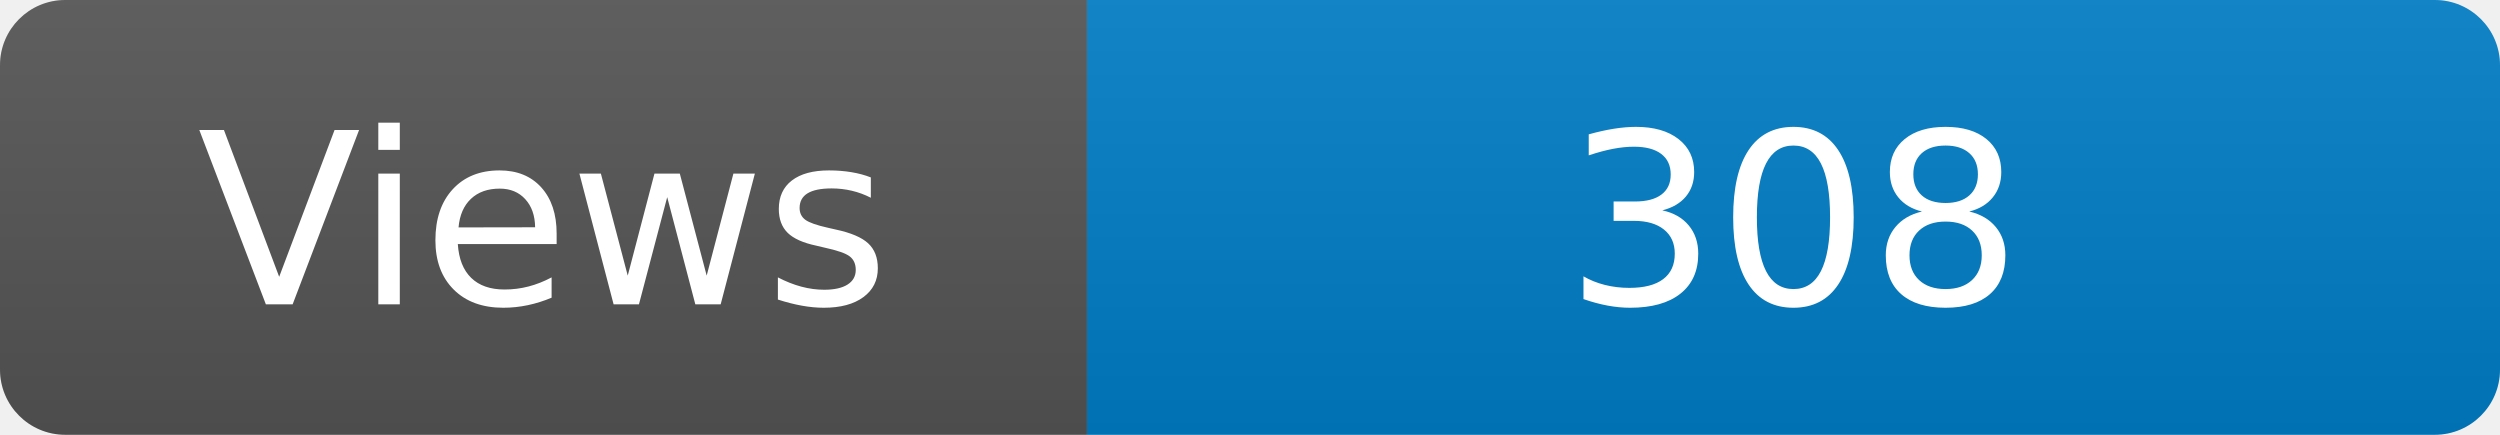
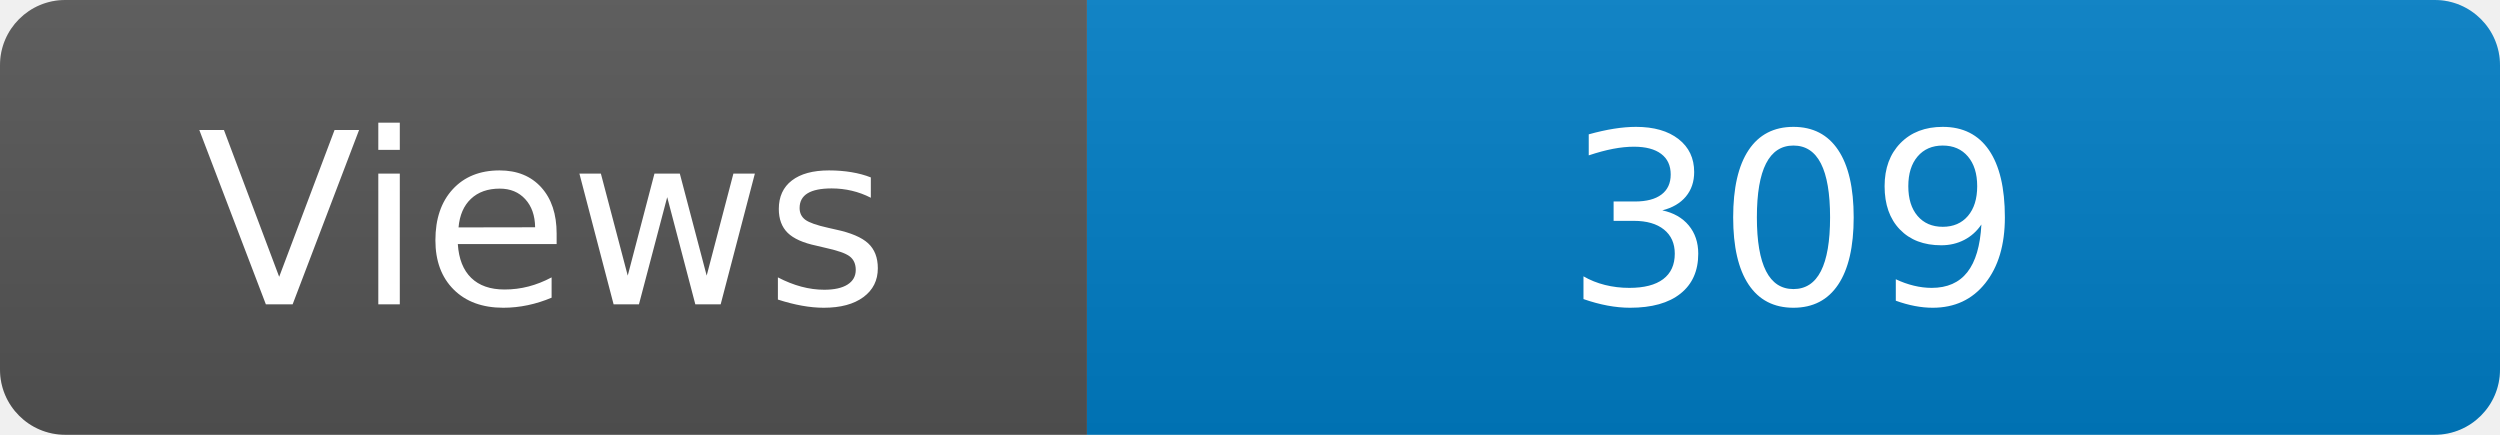
<svg xmlns="http://www.w3.org/2000/svg" width="115" height="20" role="img" aria-label="Maintained?: yes">
  <linearGradient id="s" x2="0" y2="100%">
    <stop offset="0" stop-color="#bbb" stop-opacity=".1" />
    <stop offset="1" stop-opacity=".1" />
  </linearGradient>
  <clipPath id="r">
    <rect width="115" height="20" rx="3" fill="#fff" />
  </clipPath>
  <g clip-path="url(#r)">
    <rect width="50" height="20" fill="#555" />
    <rect x="50" width="160" height="20" fill="#007ec6" />
    <rect width="115" height="20" fill="url(#s)" />
  </g>
  <g fill="#fff" text-anchor="middle" font-family="Verdana,Geneva,DejaVu Sans,sans-serif" font-size="110">
    <text x="250" y="140" transform="scale(.1)" fill="#fff">Views</text>
-     <text x="825" y="140" transform="scale(.1)" fill="#fff">308</text>
+     <text x="825" y="140" transform="scale(.1)" fill="#fff">309</text>
  </g>
</svg>
